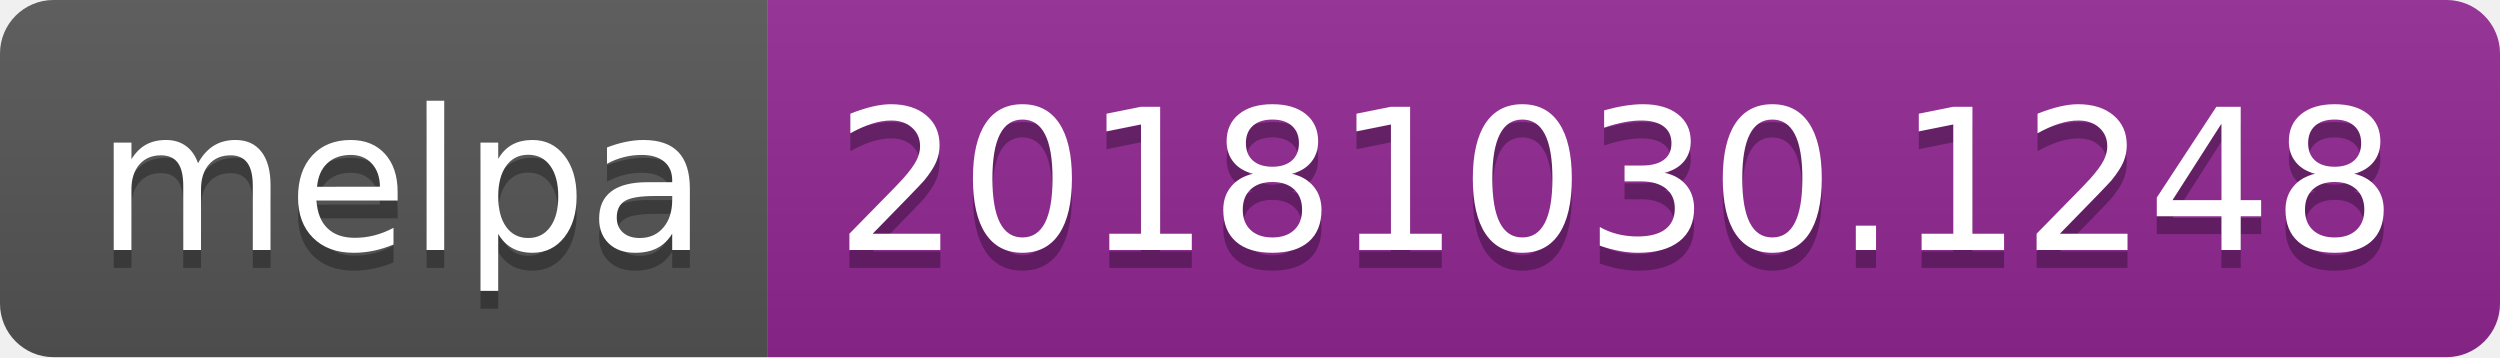
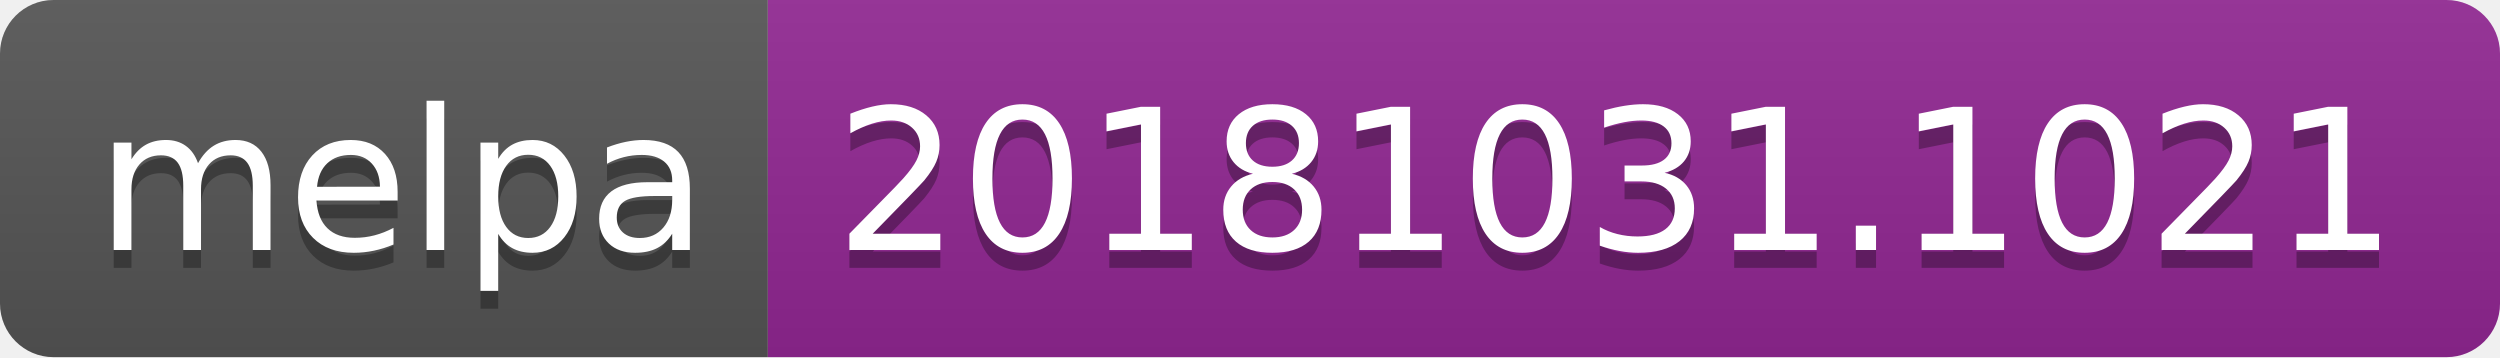
<svg xmlns="http://www.w3.org/2000/svg" width="140" height="20">
  <linearGradient id="b" x2="0" y2="100%">
    <stop offset="0" stop-color="#bbb" stop-opacity=".1" />
    <stop offset="1" stop-opacity=".1" />
  </linearGradient>
  <clipPath id="a">
    <rect width="140" height="20" rx="3" fill="#fff" />
  </clipPath>
  <g clip-path="url(#a)">
    <path fill="#555" d="M0 0h43v20H0z" />
    <path fill="#922793" d="M43 0h97v20H43z" />
    <path fill="url(#b)" d="M0 0h140v20H0z" />
  </g>
  <g fill="#fff" text-anchor="middle" font-family="DejaVu Sans,Verdana,Geneva,sans-serif" font-size="110">
    <text x="225" y="150" fill="#010101" fill-opacity=".3" transform="scale(.1)" textLength="330">melpa</text>
    <text x="225" y="140" transform="scale(.1)" textLength="330">melpa</text>
-     <text x="905" y="150" fill="#010101" fill-opacity=".3" transform="scale(.1)" textLength="870">20181030.1248</text>
-     <text x="905" y="140" transform="scale(.1)" textLength="870">20181030.1248</text>
+     <text x="905" y="150" fill="#010101" fill-opacity=".3" transform="scale(.1)" textLength="870">20181031.1021</text>
+     <text x="905" y="140" transform="scale(.1)" textLength="870">20181031.1021</text>
  </g>
</svg>
